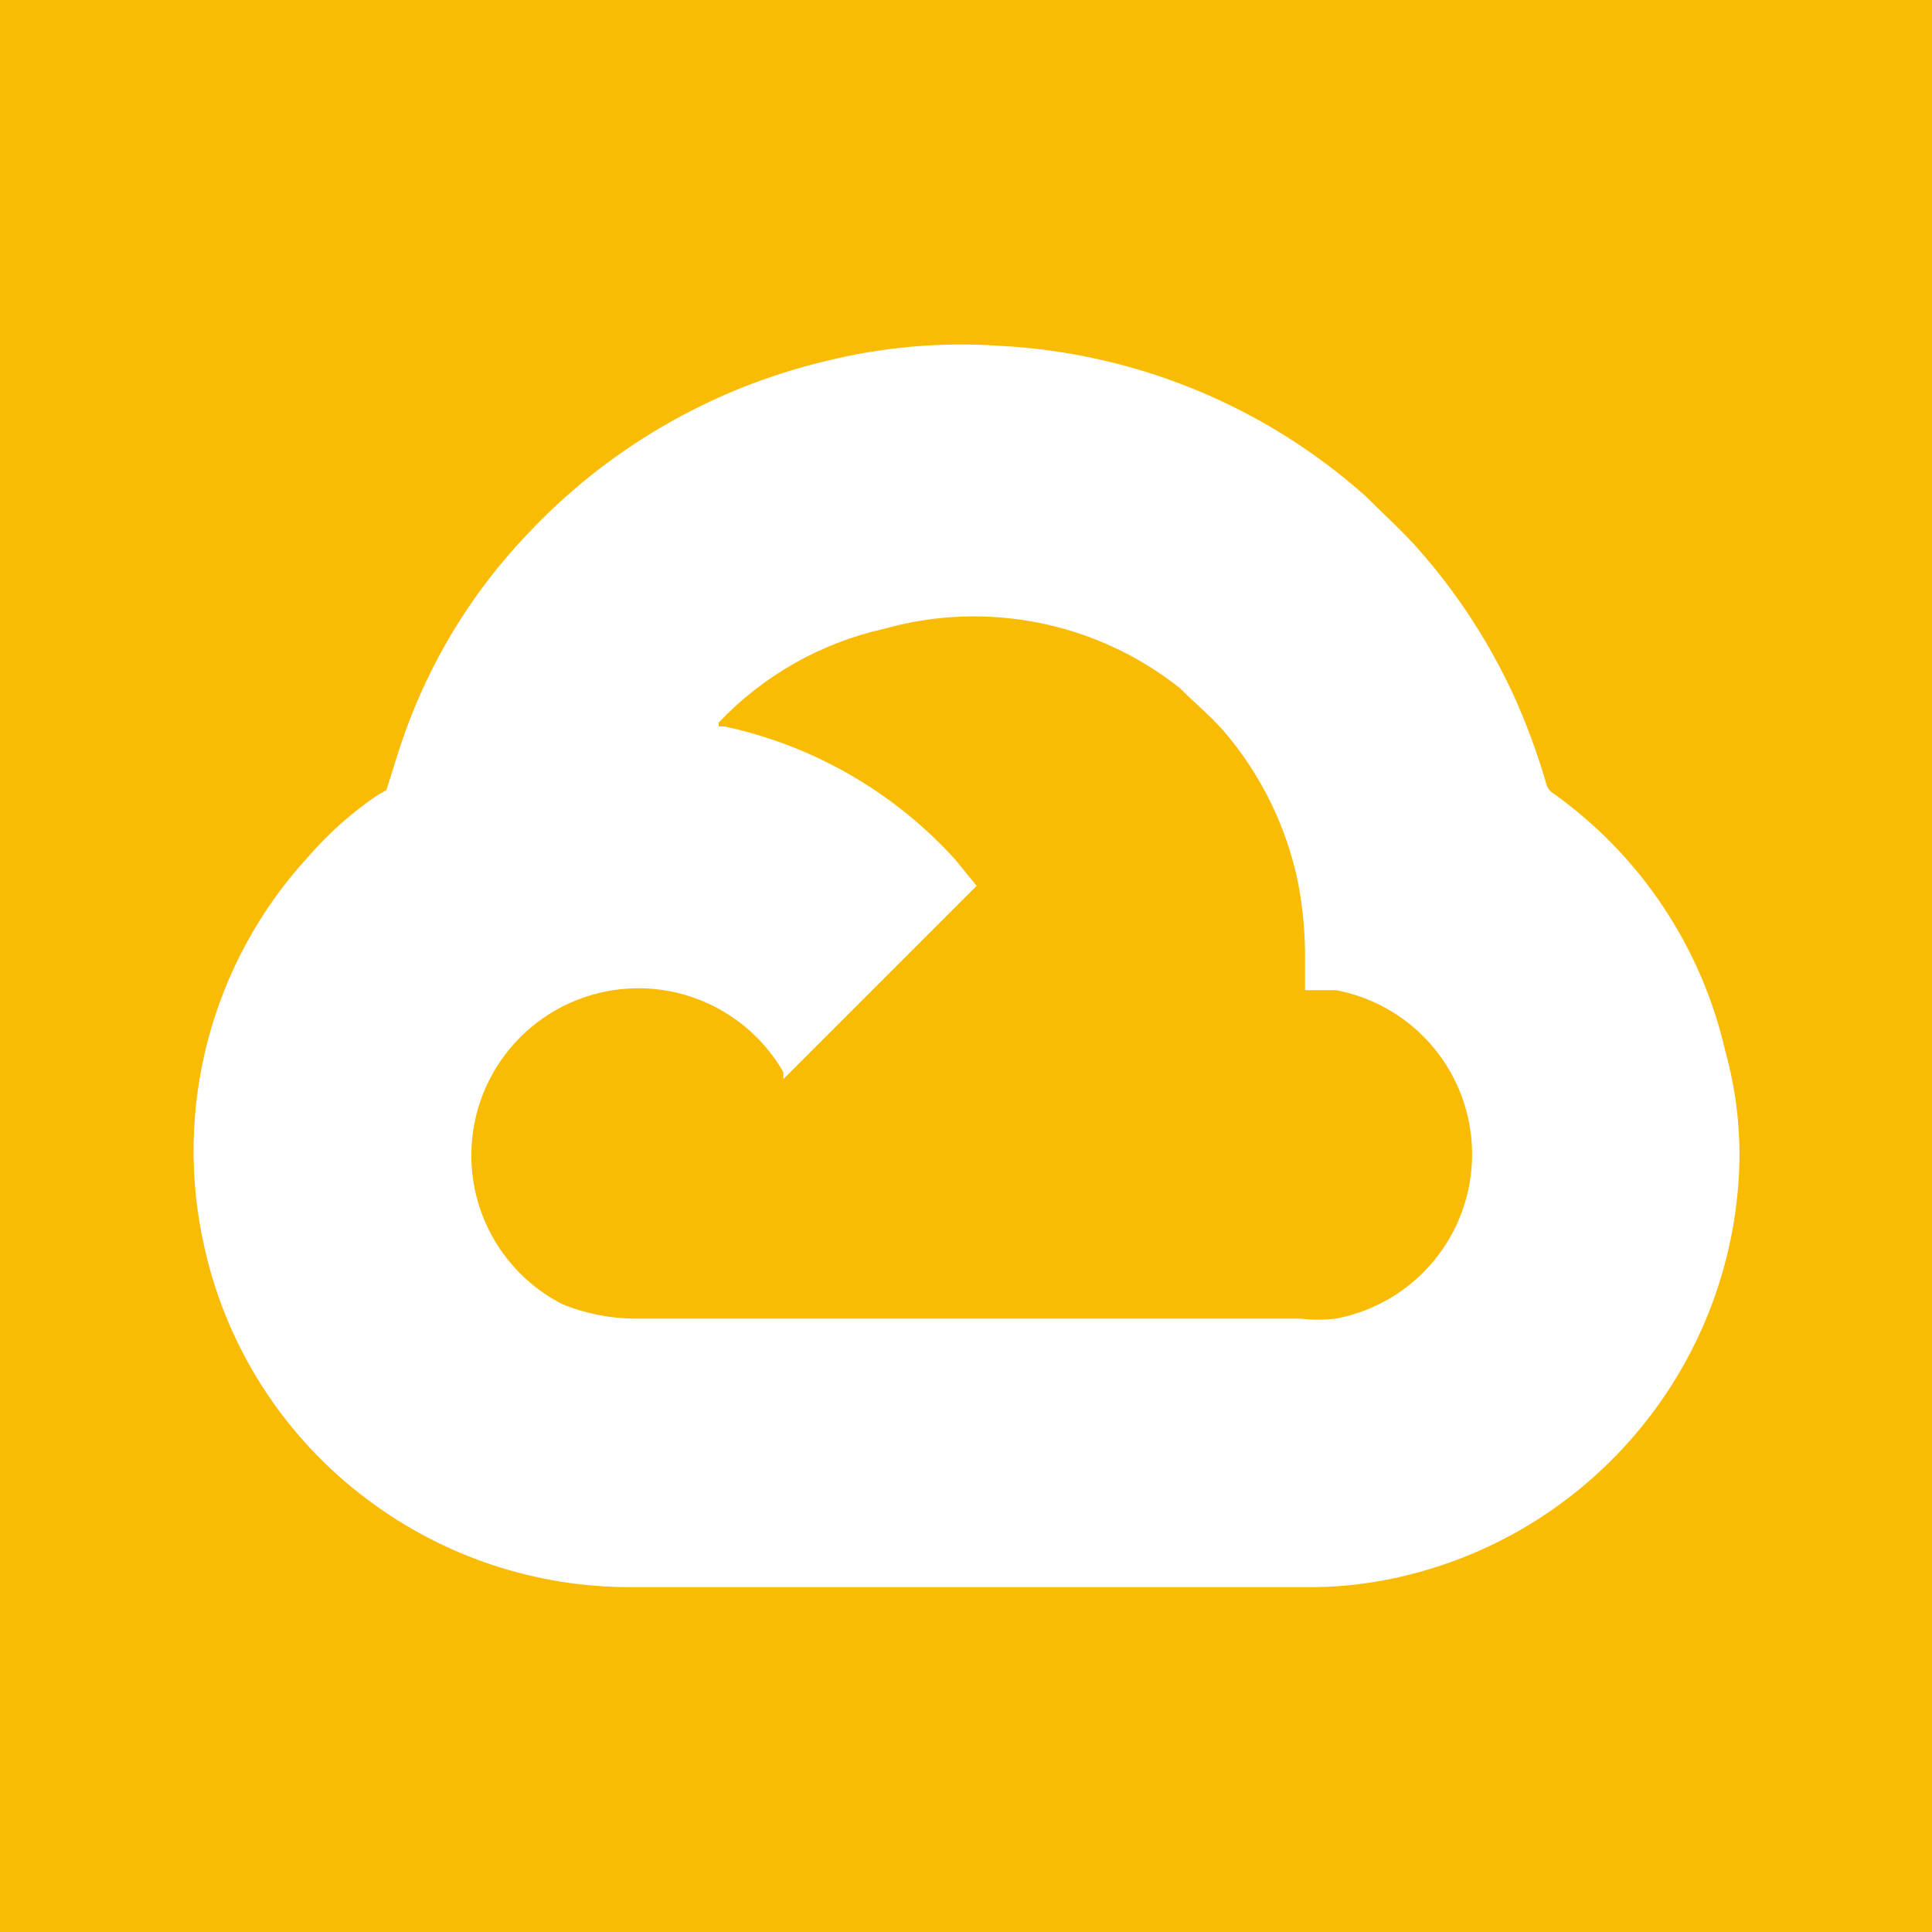
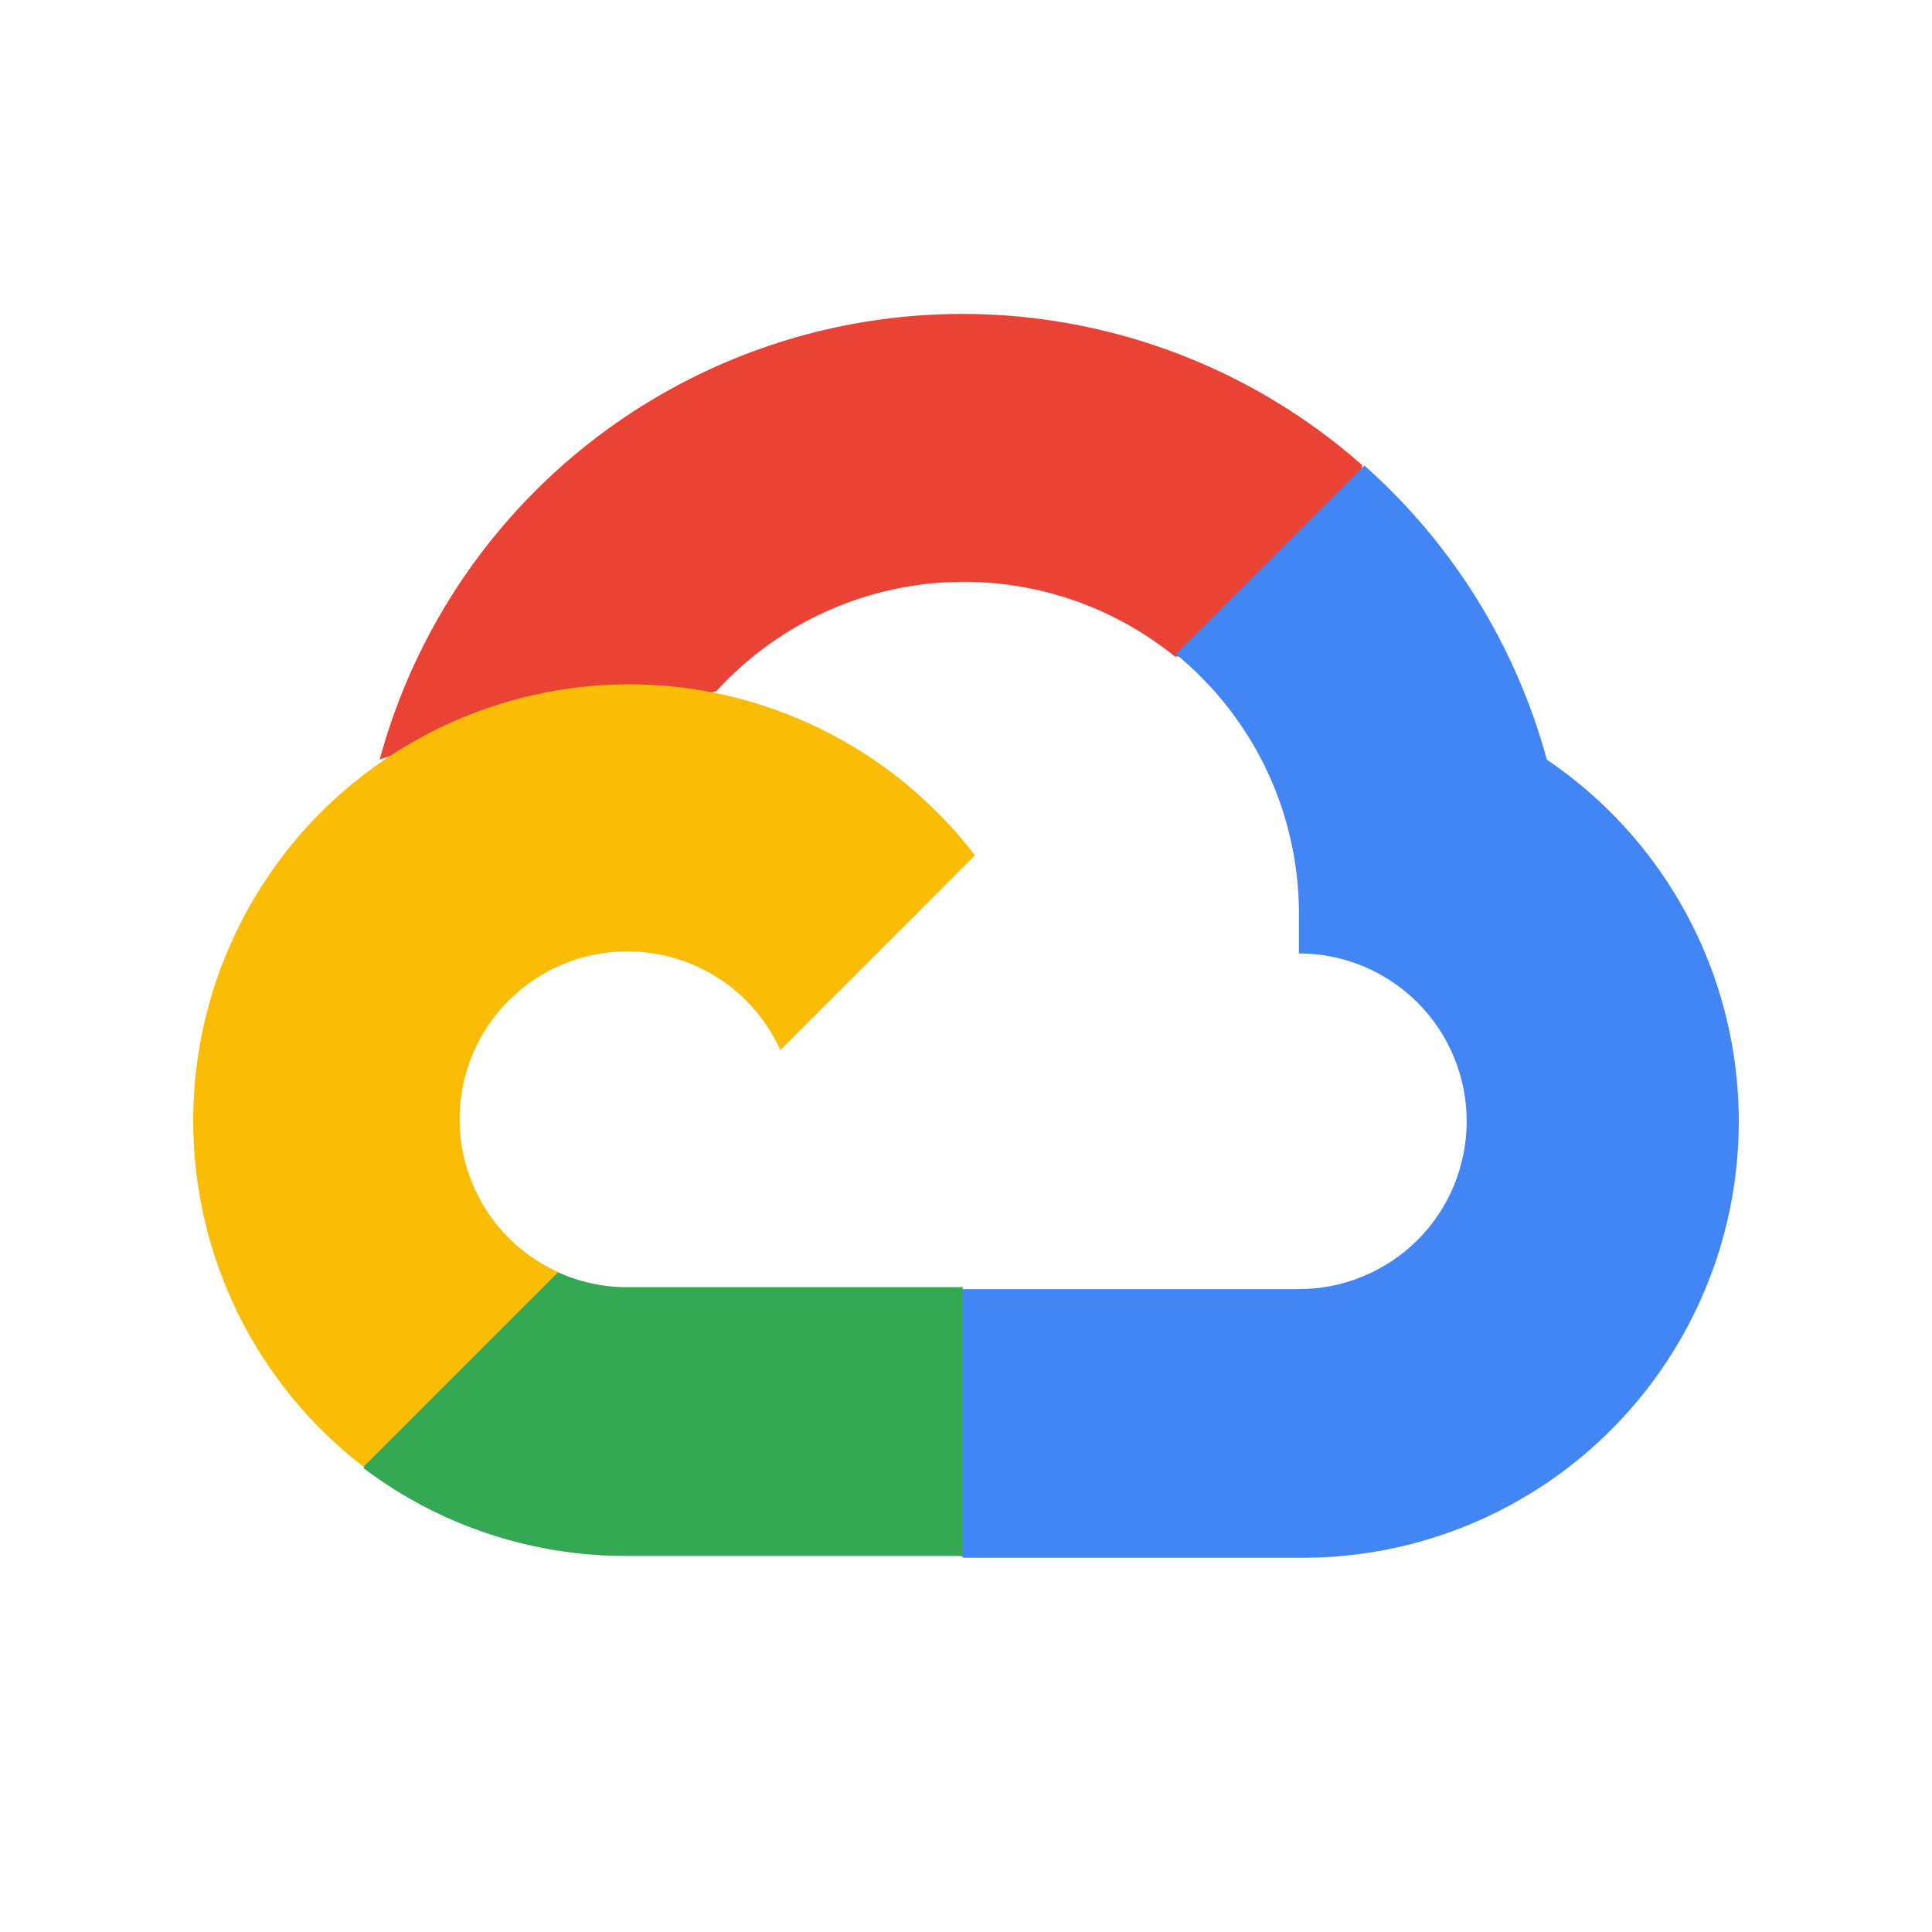
<svg xmlns="http://www.w3.org/2000/svg" viewBox="0 0 20 20">
-   <path fill="#fabb05" d="M0 0h20v20H0z" />
-   <path d="M3.8 15.52a4.47 4.47 0 01-1.68-2.59 4.5 4.5 0 011.07-4.06 3.67 3.67 0 01.72-.64L4 8.18c.08-.25.15-.5.25-.75a5.8 5.8 0 011.19-1.88 6.2 6.2 0 013.1-1.81 5.8 5.8 0 011.81-.16 6.17 6.17 0 013.78 1.55c.18.18.37.35.54.54a6.21 6.21 0 011 1.53 6.76 6.76 0 01.33.89.18.18 0 00.09.13 4.51 4.51 0 011.77 2.66 4 4 0 01.14 1.31 4.52 4.52 0 01-3.68 4.17 4.11 4.11 0 01-.78.07h-7a4.52 4.52 0 01-2.74-.91zm3.64-8h.06A4.5 4.5 0 019.89 8.9l.22.27-2 2a.43.43 0 010-.07 1.73 1.73 0 10-2.29 2.4 2 2 0 00.76.15h6.88a1.5 1.5 0 00.37 0 1.73 1.73 0 000-3.4h-.32v-.32a4.11 4.11 0 00-.07-.78 3.49 3.49 0 00-.77-1.58c-.14-.16-.31-.3-.46-.45a3.43 3.43 0 00-3.06-.61 3.37 3.37 0 00-1.71.97z" fill="#fff" />
+   <rect width="100%" height="100%" fill="white" />
+   <path d="M12.152 6.796H12.64L14.031 5.405L14.1 4.814C13.303 4.111 12.34 3.623 11.302 3.395C10.264 3.167 9.185 3.208 8.167 3.513C7.149 3.819 6.226 4.378 5.484 5.14C4.743 5.901 4.208 6.839 3.93 7.864C4.085 7.801 4.256 7.791 4.418 7.835L7.199 7.376C7.199 7.376 7.341 7.142 7.414 7.157C8.01 6.502 8.834 6.1 9.716 6.033C10.599 5.966 11.474 6.239 12.162 6.796H12.152Z" fill="#EA4335" />
+   <path d="M16.013 7.864C15.693 6.687 15.037 5.629 14.124 4.819L12.172 6.771C12.579 7.104 12.905 7.524 13.126 8.001C13.346 8.478 13.456 8.998 13.446 9.524V9.87C13.674 9.87 13.9 9.915 14.111 10.002C14.322 10.09 14.513 10.218 14.675 10.379C14.836 10.54 14.964 10.732 15.051 10.943C15.138 11.153 15.183 11.379 15.183 11.607C15.183 11.835 15.138 12.061 15.051 12.272C14.964 12.483 14.836 12.675 14.675 12.836C14.513 12.997 14.322 13.125 14.111 13.212C13.9 13.3 13.674 13.345 13.446 13.345H9.971L9.625 13.696V15.78L9.971 16.126H13.446C14.416 16.134 15.363 15.829 16.147 15.257C16.93 14.684 17.509 13.875 17.797 12.948C18.084 12.022 18.066 11.027 17.745 10.111C17.424 9.196 16.817 8.408 16.013 7.864Z" fill="#4285F4" />
+   <path d="M6.492 16.107H9.966V13.325H6.492C6.244 13.325 5.999 13.272 5.774 13.169L5.286 13.32L3.886 14.711L3.764 15.199C4.549 15.792 5.507 16.111 6.492 16.107Z" fill="#34A853" />
+   <path d="M6.492 7.084C5.55 7.089 4.634 7.389 3.871 7.941C3.108 8.492 2.537 9.268 2.236 10.16C1.936 11.053 1.922 12.016 2.195 12.917C2.469 13.818 3.018 14.611 3.764 15.184L5.779 13.169C5.523 13.053 5.299 12.877 5.126 12.656C4.953 12.434 4.836 12.174 4.786 11.898C4.735 11.621 4.753 11.337 4.836 11.069C4.92 10.8 5.067 10.556 5.266 10.357C5.465 10.159 5.709 10.011 5.977 9.927C6.246 9.844 6.53 9.826 6.807 9.877C7.083 9.927 7.343 10.044 7.565 10.217C7.786 10.39 7.962 10.614 8.078 10.871L10.093 8.855C9.67 8.302 9.125 7.855 8.5 7.547C7.875 7.24 7.188 7.081 6.492 7.084Z" fill="#FBBC05" />
</svg>
